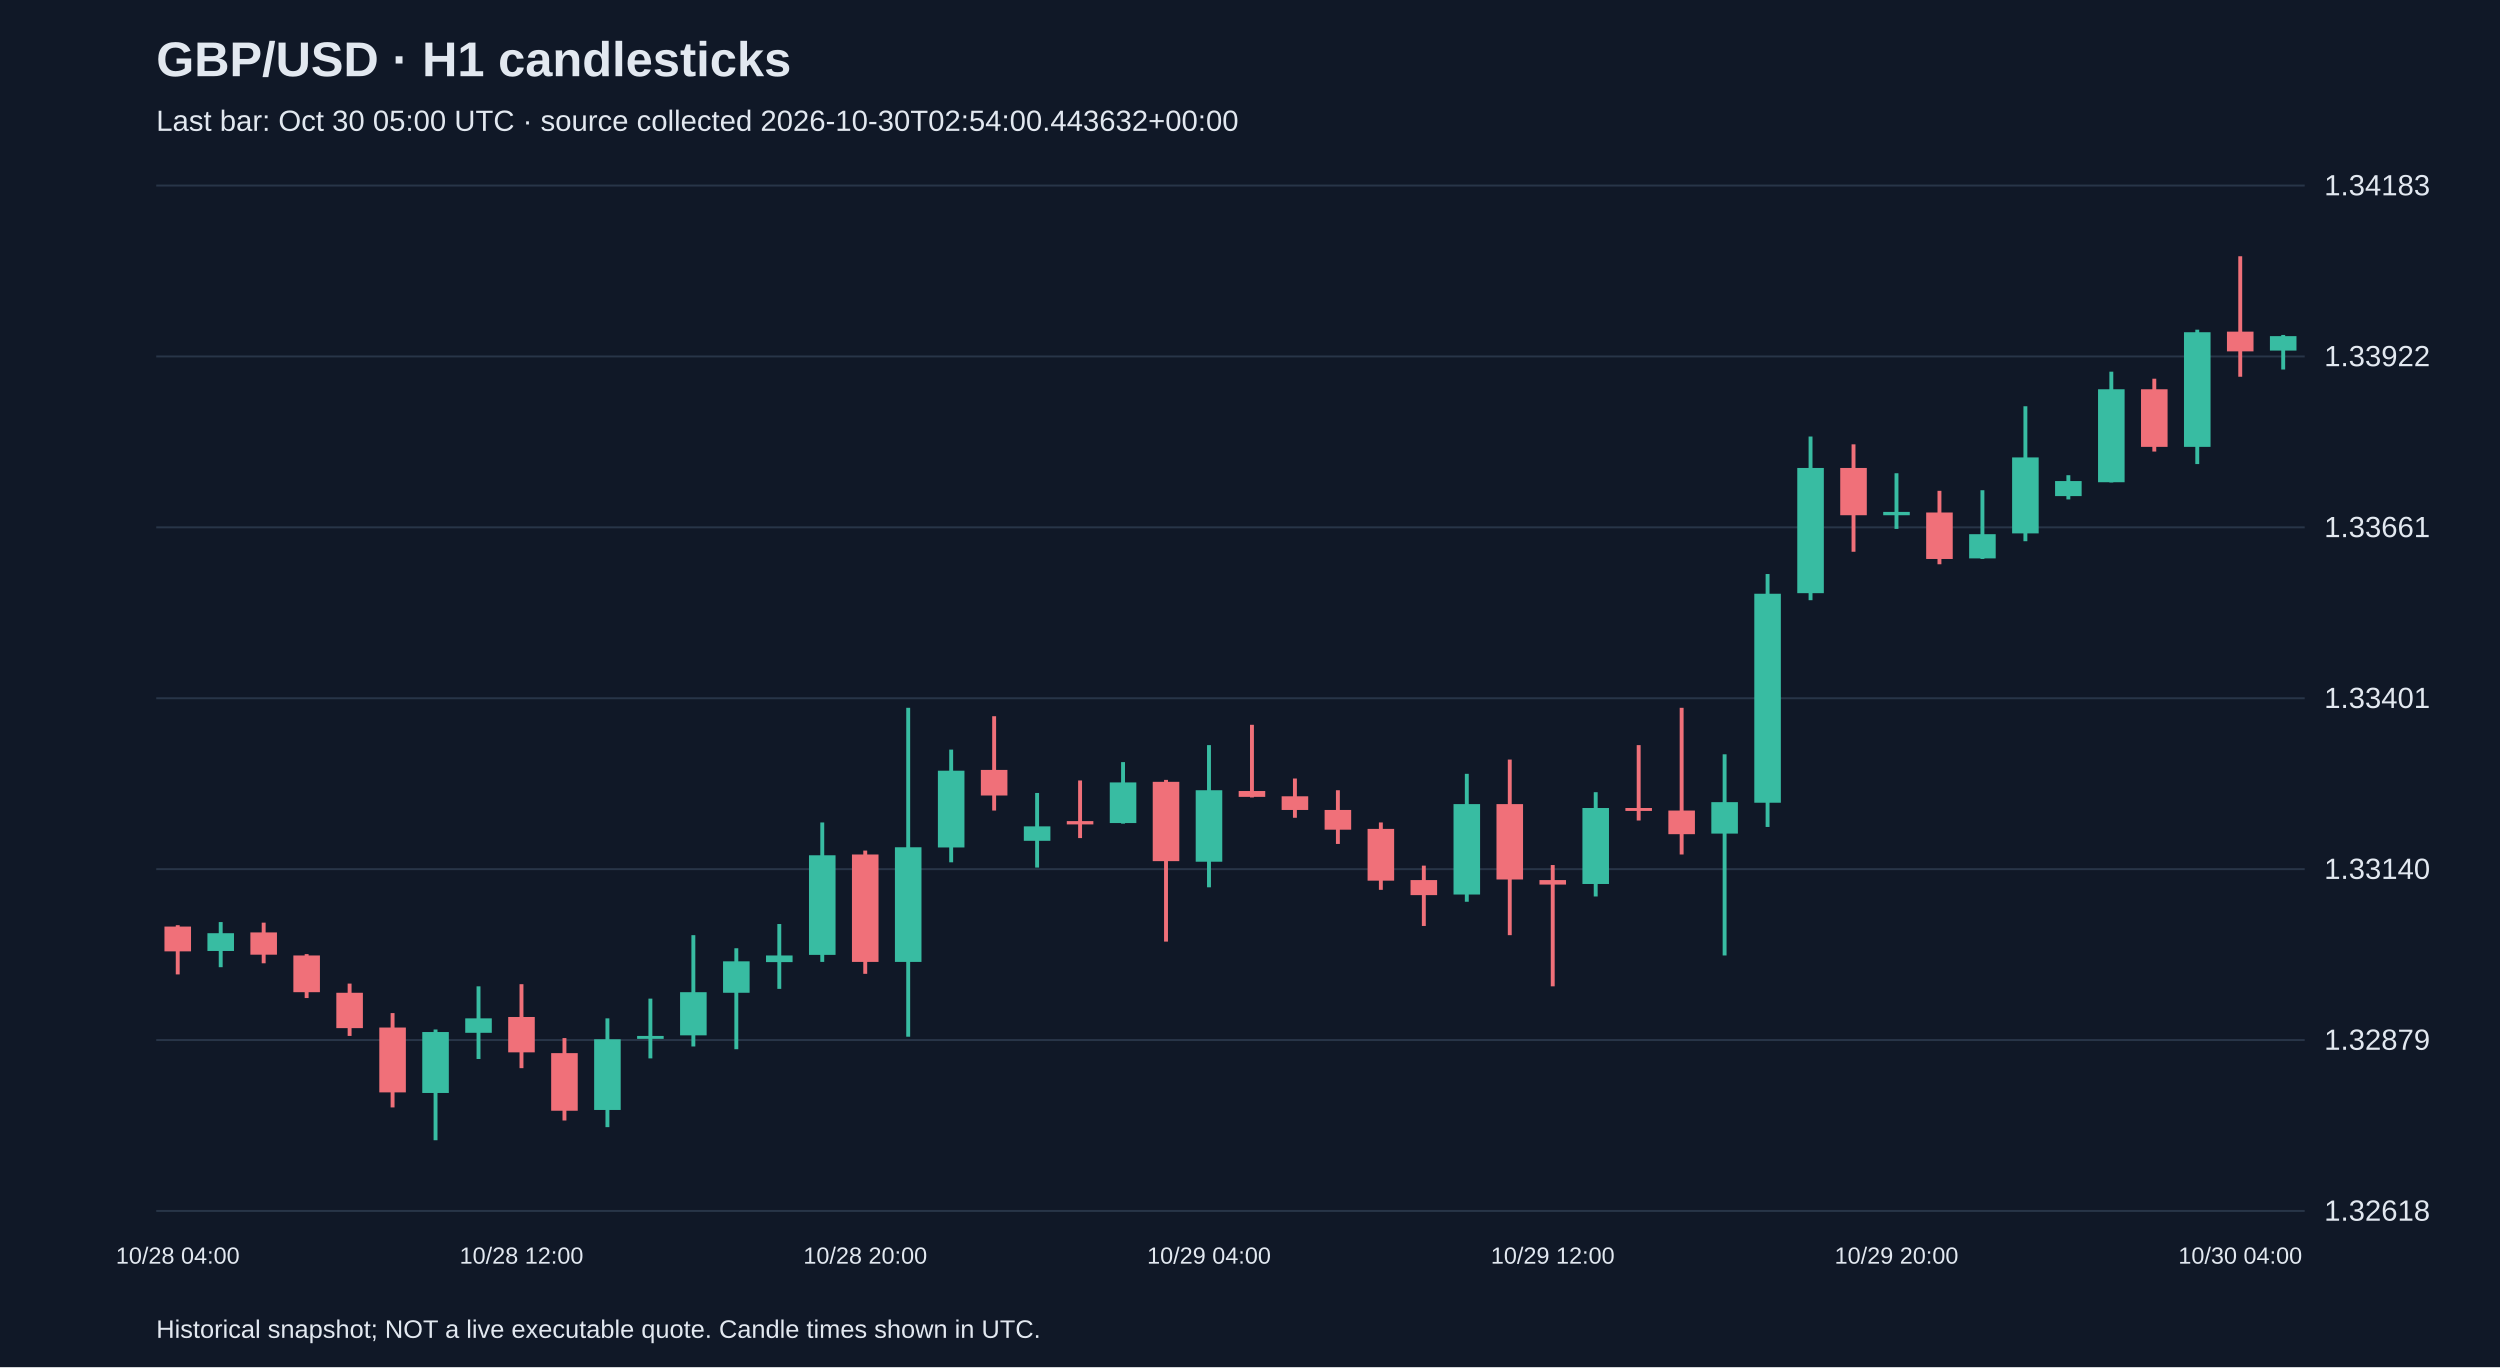
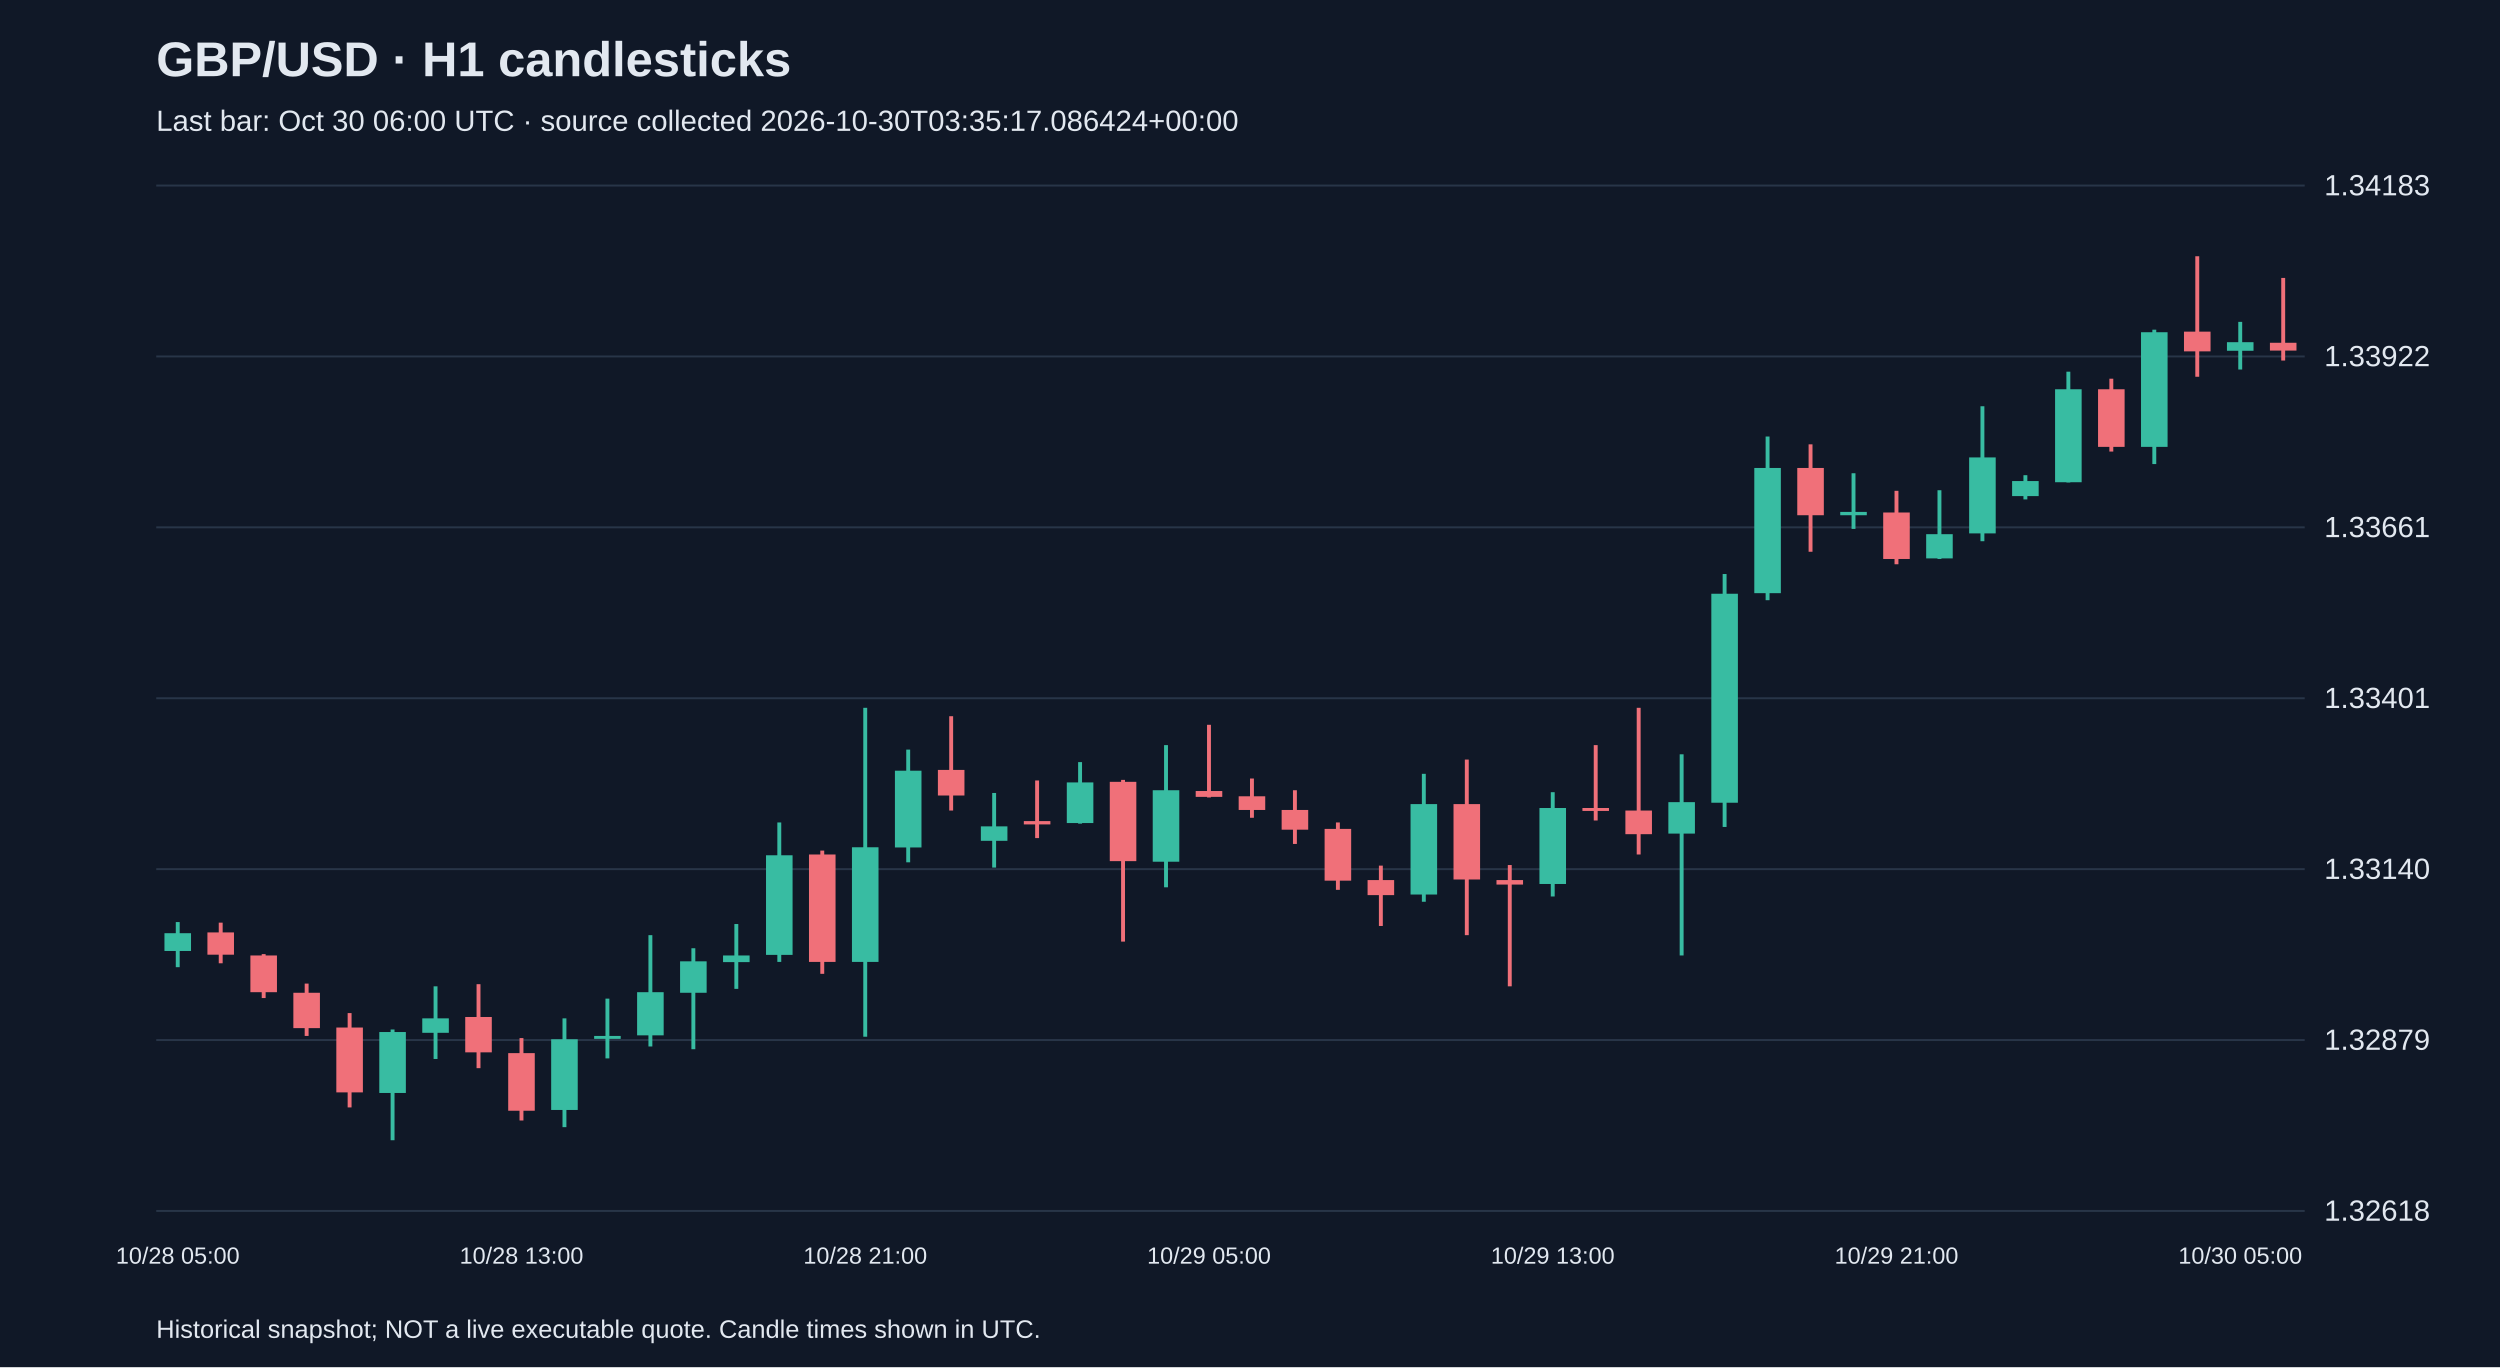
<svg xmlns="http://www.w3.org/2000/svg" viewBox="0 0 1280 700">
  <rect width="100%" height="100%" fill="#101827" />
  <style>text{font-family:Arial,sans-serif;fill:#e2e8f0}</style>
  <text x="80" y="39" font-size="25" font-weight="bold">GBP/USD · H1 candlesticks</text>
-   <text x="80" y="67" font-size="15" fill="#a6b1c5">Last bar: Oct 30 05:00 UTC · source collected 2026-10-30T02:54:00.443632+00:00</text>
+   <text x="80" y="67" font-size="15" fill="#a6b1c5">Last bar: Oct 30 06:00 UTC · source collected 2026-10-30T03:35:17.086424+00:00</text>
  <line x1="80" y1="620.0" x2="1180" y2="620.0" stroke="#283548" />
  <text x="1190" y="625.0" font-size="15">1.32618</text>
  <line x1="80" y1="532.5" x2="1180" y2="532.5" stroke="#283548" />
  <text x="1190" y="537.5" font-size="15">1.32879</text>
  <line x1="80" y1="445.0" x2="1180" y2="445.0" stroke="#283548" />
  <text x="1190" y="450.0" font-size="15">1.33140</text>
  <line x1="80" y1="357.5" x2="1180" y2="357.5" stroke="#283548" />
  <text x="1190" y="362.5" font-size="15">1.33401</text>
  <line x1="80" y1="270.0" x2="1180" y2="270.0" stroke="#283548" />
  <text x="1190" y="275.0" font-size="15">1.33661</text>
  <line x1="80" y1="182.5" x2="1180" y2="182.5" stroke="#283548" />
  <text x="1190" y="187.5" font-size="15">1.33922</text>
  <line x1="80" y1="95.0" x2="1180" y2="95.0" stroke="#283548" />
  <text x="1190" y="100.0" font-size="15">1.34183</text>
-   <line x1="91.0" y1="473.7" x2="91.0" y2="498.9" stroke="#f07079" stroke-width="2" />
-   <rect x="84.2" y="474.4" width="13.6" height="12.7" fill="#f07079" />
-   <text x="91.0" y="647" text-anchor="middle" font-size="12">10/28 04:00</text>
-   <line x1="113.0" y1="472.1" x2="113.0" y2="495.2" stroke="#38bca2" stroke-width="2" />
-   <rect x="106.2" y="477.8" width="13.6" height="9.1" fill="#38bca2" />
-   <line x1="135.0" y1="472.4" x2="135.0" y2="493.2" stroke="#f07079" stroke-width="2" />
-   <rect x="128.2" y="477.4" width="13.6" height="11.4" fill="#f07079" />
-   <line x1="157.0" y1="488.5" x2="157.0" y2="511.0" stroke="#f07079" stroke-width="2" />
-   <rect x="150.2" y="489.2" width="13.6" height="18.8" fill="#f07079" />
-   <line x1="179.0" y1="503.6" x2="179.0" y2="530.4" stroke="#f07079" stroke-width="2" />
-   <rect x="172.2" y="508.3" width="13.6" height="18.1" fill="#f07079" />
-   <line x1="201.0" y1="518.7" x2="201.0" y2="567.0" stroke="#f07079" stroke-width="2" />
-   <rect x="194.2" y="526.1" width="13.6" height="33.2" fill="#f07079" />
-   <line x1="223.0" y1="527.1" x2="223.0" y2="583.8" stroke="#38bca2" stroke-width="2" />
-   <rect x="216.2" y="528.4" width="13.6" height="31.2" fill="#38bca2" />
-   <line x1="245.0" y1="505.0" x2="245.0" y2="542.2" stroke="#38bca2" stroke-width="2" />
-   <rect x="238.2" y="521.4" width="13.6" height="7.4" fill="#38bca2" />
-   <line x1="267.0" y1="503.9" x2="267.0" y2="546.9" stroke="#f07079" stroke-width="2" />
-   <rect x="260.2" y="520.7" width="13.6" height="18.1" fill="#f07079" />
-   <text x="267.0" y="647" text-anchor="middle" font-size="12">10/28 12:00</text>
-   <line x1="289.0" y1="531.5" x2="289.0" y2="573.7" stroke="#f07079" stroke-width="2" />
-   <rect x="282.2" y="539.2" width="13.6" height="29.5" fill="#f07079" />
-   <line x1="311.0" y1="521.4" x2="311.0" y2="577.1" stroke="#38bca2" stroke-width="2" />
-   <rect x="304.2" y="532.1" width="13.6" height="36.2" fill="#38bca2" />
-   <line x1="333.0" y1="511.3" x2="333.0" y2="541.9" stroke="#38bca2" stroke-width="2" />
-   <rect x="326.2" y="530.4" width="13.6" height="1.5" fill="#38bca2" />
-   <line x1="355.0" y1="478.8" x2="355.0" y2="535.8" stroke="#38bca2" stroke-width="2" />
-   <rect x="348.2" y="508.0" width="13.6" height="22.1" fill="#38bca2" />
-   <line x1="377.0" y1="485.5" x2="377.0" y2="537.2" stroke="#38bca2" stroke-width="2" />
-   <rect x="370.2" y="492.2" width="13.6" height="16.1" fill="#38bca2" />
-   <line x1="399.0" y1="473.1" x2="399.0" y2="506.3" stroke="#38bca2" stroke-width="2" />
-   <rect x="392.2" y="489.2" width="13.6" height="3.4" fill="#38bca2" />
-   <line x1="421.0" y1="421.1" x2="421.0" y2="492.5" stroke="#38bca2" stroke-width="2" />
-   <rect x="414.2" y="437.9" width="13.6" height="51.0" fill="#38bca2" />
-   <line x1="443.0" y1="435.5" x2="443.0" y2="498.6" stroke="#f07079" stroke-width="2" />
-   <rect x="436.2" y="437.5" width="13.6" height="55.0" fill="#f07079" />
-   <text x="443.0" y="647" text-anchor="middle" font-size="12">10/28 20:00</text>
-   <line x1="465.0" y1="362.4" x2="465.0" y2="530.8" stroke="#38bca2" stroke-width="2" />
-   <rect x="458.2" y="433.8" width="13.6" height="58.7" fill="#38bca2" />
-   <line x1="487.0" y1="383.8" x2="487.0" y2="441.5" stroke="#38bca2" stroke-width="2" />
-   <rect x="480.2" y="394.6" width="13.6" height="39.3" fill="#38bca2" />
-   <line x1="509.0" y1="366.7" x2="509.0" y2="415.0" stroke="#f07079" stroke-width="2" />
-   <rect x="502.2" y="394.2" width="13.6" height="13.1" fill="#f07079" />
-   <line x1="531.0" y1="406.0" x2="531.0" y2="444.2" stroke="#38bca2" stroke-width="2" />
-   <rect x="524.2" y="423.1" width="13.6" height="7.4" fill="#38bca2" />
-   <line x1="553.0" y1="399.6" x2="553.0" y2="429.1" stroke="#f07079" stroke-width="2" />
-   <rect x="546.2" y="420.4" width="13.6" height="1.7" fill="#f07079" />
-   <line x1="575.0" y1="390.2" x2="575.0" y2="421.7" stroke="#38bca2" stroke-width="2" />
-   <rect x="568.2" y="400.6" width="13.6" height="20.8" fill="#38bca2" />
-   <line x1="597.0" y1="399.3" x2="597.0" y2="482.1" stroke="#f07079" stroke-width="2" />
-   <rect x="590.2" y="400.3" width="13.6" height="40.6" fill="#f07079" />
-   <line x1="619.0" y1="381.5" x2="619.0" y2="454.3" stroke="#38bca2" stroke-width="2" />
-   <rect x="612.2" y="404.6" width="13.6" height="36.6" fill="#38bca2" />
-   <text x="619.0" y="647" text-anchor="middle" font-size="12">10/29 04:00</text>
-   <line x1="641.0" y1="371.1" x2="641.0" y2="408.3" stroke="#f07079" stroke-width="2" />
-   <rect x="634.2" y="405.0" width="13.6" height="3.0" fill="#f07079" />
-   <line x1="663.0" y1="398.6" x2="663.0" y2="418.7" stroke="#f07079" stroke-width="2" />
-   <rect x="656.2" y="407.7" width="13.6" height="7.0" fill="#f07079" />
-   <line x1="685.0" y1="404.6" x2="685.0" y2="432.1" stroke="#f07079" stroke-width="2" />
-   <rect x="678.2" y="414.7" width="13.6" height="10.1" fill="#f07079" />
-   <line x1="707.0" y1="421.1" x2="707.0" y2="455.6" stroke="#f07079" stroke-width="2" />
-   <rect x="700.2" y="424.4" width="13.6" height="26.5" fill="#f07079" />
-   <line x1="729.0" y1="443.2" x2="729.0" y2="474.1" stroke="#f07079" stroke-width="2" />
-   <rect x="722.2" y="450.6" width="13.6" height="7.7" fill="#f07079" />
-   <line x1="751.0" y1="396.2" x2="751.0" y2="461.7" stroke="#38bca2" stroke-width="2" />
-   <rect x="744.2" y="411.7" width="13.6" height="46.3" fill="#38bca2" />
-   <line x1="773.0" y1="388.9" x2="773.0" y2="478.8" stroke="#f07079" stroke-width="2" />
-   <rect x="766.2" y="411.7" width="13.6" height="38.6" fill="#f07079" />
-   <line x1="795.0" y1="442.9" x2="795.0" y2="505.0" stroke="#f07079" stroke-width="2" />
-   <rect x="788.2" y="450.6" width="13.6" height="2.3" fill="#f07079" />
-   <text x="795.0" y="647" text-anchor="middle" font-size="12">10/29 12:00</text>
-   <line x1="817.0" y1="405.6" x2="817.0" y2="459.0" stroke="#38bca2" stroke-width="2" />
-   <rect x="810.2" y="413.7" width="13.6" height="38.9" fill="#38bca2" />
-   <line x1="839.0" y1="381.5" x2="839.0" y2="420.1" stroke="#f07079" stroke-width="2" />
-   <rect x="832.2" y="413.7" width="13.6" height="1.5" fill="#f07079" />
-   <line x1="861.0" y1="362.4" x2="861.0" y2="437.5" stroke="#f07079" stroke-width="2" />
-   <rect x="854.2" y="415.0" width="13.6" height="12.1" fill="#f07079" />
-   <line x1="883.0" y1="386.2" x2="883.0" y2="489.2" stroke="#38bca2" stroke-width="2" />
-   <rect x="876.2" y="410.7" width="13.6" height="16.1" fill="#38bca2" />
-   <line x1="905.0" y1="293.9" x2="905.0" y2="423.4" stroke="#38bca2" stroke-width="2" />
-   <rect x="898.2" y="304.0" width="13.6" height="107.0" fill="#38bca2" />
-   <line x1="927.0" y1="223.5" x2="927.0" y2="307.3" stroke="#38bca2" stroke-width="2" />
-   <rect x="920.2" y="239.6" width="13.6" height="64.1" fill="#38bca2" />
-   <line x1="949.0" y1="227.5" x2="949.0" y2="282.5" stroke="#f07079" stroke-width="2" />
-   <rect x="942.2" y="239.6" width="13.6" height="24.2" fill="#f07079" />
-   <line x1="971.0" y1="242.3" x2="971.0" y2="270.8" stroke="#38bca2" stroke-width="2" />
-   <rect x="964.2" y="262.1" width="13.6" height="1.7" fill="#38bca2" />
-   <text x="971.0" y="647" text-anchor="middle" font-size="12">10/29 20:00</text>
-   <line x1="993.0" y1="251.3" x2="993.0" y2="288.9" stroke="#f07079" stroke-width="2" />
-   <rect x="986.2" y="262.4" width="13.6" height="23.8" fill="#f07079" />
-   <line x1="1015.0" y1="251.0" x2="1015.0" y2="286.2" stroke="#38bca2" stroke-width="2" />
-   <rect x="1008.2" y="273.5" width="13.6" height="12.4" fill="#38bca2" />
-   <line x1="1037.0" y1="208.0" x2="1037.0" y2="277.1" stroke="#38bca2" stroke-width="2" />
-   <rect x="1030.2" y="234.2" width="13.6" height="38.9" fill="#38bca2" />
-   <line x1="1059.0" y1="243.3" x2="1059.0" y2="255.7" stroke="#38bca2" stroke-width="2" />
-   <rect x="1052.2" y="246.3" width="13.6" height="7.7" fill="#38bca2" />
-   <line x1="1081.0" y1="190.3" x2="1081.0" y2="247.0" stroke="#38bca2" stroke-width="2" />
-   <rect x="1074.2" y="199.3" width="13.6" height="47.6" fill="#38bca2" />
-   <line x1="1103.0" y1="193.9" x2="1103.0" y2="231.2" stroke="#f07079" stroke-width="2" />
-   <rect x="1096.2" y="199.3" width="13.6" height="29.5" fill="#f07079" />
-   <line x1="1125.0" y1="168.8" x2="1125.0" y2="237.6" stroke="#38bca2" stroke-width="2" />
-   <rect x="1118.2" y="170.1" width="13.6" height="58.7" fill="#38bca2" />
-   <line x1="1147.0" y1="131.2" x2="1147.0" y2="192.9" stroke="#f07079" stroke-width="2" />
-   <rect x="1140.2" y="169.8" width="13.6" height="10.1" fill="#f07079" />
-   <text x="1147.0" y="647" text-anchor="middle" font-size="12">10/30 04:00</text>
-   <line x1="1169.0" y1="171.5" x2="1169.0" y2="189.2" stroke="#38bca2" stroke-width="2" />
-   <rect x="1162.2" y="172.1" width="13.6" height="7.4" fill="#38bca2" />
+   <line x1="91.0" y1="472.1" x2="91.0" y2="495.2" stroke="#38bca2" stroke-width="2" />
+   <rect x="84.2" y="477.8" width="13.6" height="9.1" fill="#38bca2" />
+   <text x="91.0" y="647" text-anchor="middle" font-size="12">10/28 05:00</text>
+   <line x1="113.0" y1="472.4" x2="113.0" y2="493.2" stroke="#f07079" stroke-width="2" />
+   <rect x="106.2" y="477.4" width="13.6" height="11.4" fill="#f07079" />
+   <line x1="135.0" y1="488.5" x2="135.0" y2="511.0" stroke="#f07079" stroke-width="2" />
+   <rect x="128.2" y="489.2" width="13.6" height="18.8" fill="#f07079" />
+   <line x1="157.0" y1="503.6" x2="157.0" y2="530.4" stroke="#f07079" stroke-width="2" />
+   <rect x="150.2" y="508.3" width="13.6" height="18.1" fill="#f07079" />
+   <line x1="179.0" y1="518.7" x2="179.0" y2="567.0" stroke="#f07079" stroke-width="2" />
+   <rect x="172.2" y="526.1" width="13.6" height="33.2" fill="#f07079" />
+   <line x1="201.0" y1="527.1" x2="201.0" y2="583.8" stroke="#38bca2" stroke-width="2" />
+   <rect x="194.2" y="528.4" width="13.6" height="31.2" fill="#38bca2" />
+   <line x1="223.0" y1="505.0" x2="223.0" y2="542.2" stroke="#38bca2" stroke-width="2" />
+   <rect x="216.2" y="521.4" width="13.6" height="7.4" fill="#38bca2" />
+   <line x1="245.0" y1="503.9" x2="245.0" y2="546.9" stroke="#f07079" stroke-width="2" />
+   <rect x="238.2" y="520.7" width="13.6" height="18.1" fill="#f07079" />
+   <line x1="267.0" y1="531.5" x2="267.0" y2="573.7" stroke="#f07079" stroke-width="2" />
+   <rect x="260.2" y="539.2" width="13.6" height="29.5" fill="#f07079" />
+   <text x="267.0" y="647" text-anchor="middle" font-size="12">10/28 13:00</text>
+   <line x1="289.0" y1="521.4" x2="289.0" y2="577.1" stroke="#38bca2" stroke-width="2" />
+   <rect x="282.2" y="532.1" width="13.6" height="36.2" fill="#38bca2" />
+   <line x1="311.0" y1="511.3" x2="311.0" y2="541.9" stroke="#38bca2" stroke-width="2" />
+   <rect x="304.2" y="530.4" width="13.6" height="1.5" fill="#38bca2" />
+   <line x1="333.0" y1="478.8" x2="333.0" y2="535.8" stroke="#38bca2" stroke-width="2" />
+   <rect x="326.2" y="508.0" width="13.6" height="22.1" fill="#38bca2" />
+   <line x1="355.0" y1="485.5" x2="355.0" y2="537.2" stroke="#38bca2" stroke-width="2" />
+   <rect x="348.2" y="492.2" width="13.6" height="16.1" fill="#38bca2" />
+   <line x1="377.0" y1="473.1" x2="377.0" y2="506.3" stroke="#38bca2" stroke-width="2" />
+   <rect x="370.2" y="489.2" width="13.6" height="3.4" fill="#38bca2" />
+   <line x1="399.0" y1="421.1" x2="399.0" y2="492.5" stroke="#38bca2" stroke-width="2" />
+   <rect x="392.2" y="437.9" width="13.6" height="51.0" fill="#38bca2" />
+   <line x1="421.0" y1="435.5" x2="421.0" y2="498.6" stroke="#f07079" stroke-width="2" />
+   <rect x="414.2" y="437.5" width="13.6" height="55.0" fill="#f07079" />
+   <line x1="443.0" y1="362.4" x2="443.0" y2="530.8" stroke="#38bca2" stroke-width="2" />
+   <rect x="436.2" y="433.8" width="13.6" height="58.7" fill="#38bca2" />
+   <text x="443.0" y="647" text-anchor="middle" font-size="12">10/28 21:00</text>
+   <line x1="465.0" y1="383.8" x2="465.0" y2="441.5" stroke="#38bca2" stroke-width="2" />
+   <rect x="458.2" y="394.6" width="13.6" height="39.3" fill="#38bca2" />
+   <line x1="487.0" y1="366.7" x2="487.0" y2="415.0" stroke="#f07079" stroke-width="2" />
+   <rect x="480.2" y="394.2" width="13.6" height="13.1" fill="#f07079" />
+   <line x1="509.0" y1="406.0" x2="509.0" y2="444.2" stroke="#38bca2" stroke-width="2" />
+   <rect x="502.2" y="423.1" width="13.6" height="7.4" fill="#38bca2" />
+   <line x1="531.0" y1="399.6" x2="531.0" y2="429.1" stroke="#f07079" stroke-width="2" />
+   <rect x="524.2" y="420.4" width="13.6" height="1.7" fill="#f07079" />
+   <line x1="553.0" y1="390.2" x2="553.0" y2="421.7" stroke="#38bca2" stroke-width="2" />
+   <rect x="546.2" y="400.6" width="13.6" height="20.8" fill="#38bca2" />
+   <line x1="575.0" y1="399.3" x2="575.0" y2="482.1" stroke="#f07079" stroke-width="2" />
+   <rect x="568.2" y="400.3" width="13.6" height="40.6" fill="#f07079" />
+   <line x1="597.0" y1="381.5" x2="597.0" y2="454.3" stroke="#38bca2" stroke-width="2" />
+   <rect x="590.2" y="404.6" width="13.6" height="36.6" fill="#38bca2" />
+   <line x1="619.0" y1="371.1" x2="619.0" y2="408.3" stroke="#f07079" stroke-width="2" />
+   <rect x="612.2" y="405.0" width="13.6" height="3.0" fill="#f07079" />
+   <text x="619.0" y="647" text-anchor="middle" font-size="12">10/29 05:00</text>
+   <line x1="641.0" y1="398.6" x2="641.0" y2="418.7" stroke="#f07079" stroke-width="2" />
+   <rect x="634.2" y="407.7" width="13.6" height="7.0" fill="#f07079" />
+   <line x1="663.0" y1="404.6" x2="663.0" y2="432.1" stroke="#f07079" stroke-width="2" />
+   <rect x="656.2" y="414.7" width="13.6" height="10.1" fill="#f07079" />
+   <line x1="685.0" y1="421.1" x2="685.0" y2="455.6" stroke="#f07079" stroke-width="2" />
+   <rect x="678.2" y="424.4" width="13.6" height="26.5" fill="#f07079" />
+   <line x1="707.0" y1="443.2" x2="707.0" y2="474.1" stroke="#f07079" stroke-width="2" />
+   <rect x="700.2" y="450.6" width="13.6" height="7.7" fill="#f07079" />
+   <line x1="729.0" y1="396.2" x2="729.0" y2="461.7" stroke="#38bca2" stroke-width="2" />
+   <rect x="722.2" y="411.7" width="13.6" height="46.3" fill="#38bca2" />
+   <line x1="751.0" y1="388.9" x2="751.0" y2="478.8" stroke="#f07079" stroke-width="2" />
+   <rect x="744.2" y="411.7" width="13.6" height="38.6" fill="#f07079" />
+   <line x1="773.0" y1="442.9" x2="773.0" y2="505.0" stroke="#f07079" stroke-width="2" />
+   <rect x="766.2" y="450.6" width="13.6" height="2.3" fill="#f07079" />
+   <line x1="795.0" y1="405.6" x2="795.0" y2="459.0" stroke="#38bca2" stroke-width="2" />
+   <rect x="788.2" y="413.7" width="13.6" height="38.9" fill="#38bca2" />
+   <text x="795.0" y="647" text-anchor="middle" font-size="12">10/29 13:00</text>
+   <line x1="817.0" y1="381.5" x2="817.0" y2="420.1" stroke="#f07079" stroke-width="2" />
+   <rect x="810.2" y="413.7" width="13.6" height="1.5" fill="#f07079" />
+   <line x1="839.0" y1="362.4" x2="839.0" y2="437.5" stroke="#f07079" stroke-width="2" />
+   <rect x="832.2" y="415.0" width="13.6" height="12.1" fill="#f07079" />
+   <line x1="861.0" y1="386.2" x2="861.0" y2="489.2" stroke="#38bca2" stroke-width="2" />
+   <rect x="854.2" y="410.7" width="13.6" height="16.1" fill="#38bca2" />
+   <line x1="883.0" y1="293.9" x2="883.0" y2="423.4" stroke="#38bca2" stroke-width="2" />
+   <rect x="876.2" y="304.0" width="13.6" height="107.0" fill="#38bca2" />
+   <line x1="905.0" y1="223.5" x2="905.0" y2="307.3" stroke="#38bca2" stroke-width="2" />
+   <rect x="898.2" y="239.6" width="13.6" height="64.1" fill="#38bca2" />
+   <line x1="927.0" y1="227.5" x2="927.0" y2="282.5" stroke="#f07079" stroke-width="2" />
+   <rect x="920.2" y="239.6" width="13.6" height="24.2" fill="#f07079" />
+   <line x1="949.0" y1="242.3" x2="949.0" y2="270.8" stroke="#38bca2" stroke-width="2" />
+   <rect x="942.2" y="262.1" width="13.6" height="1.7" fill="#38bca2" />
+   <line x1="971.0" y1="251.3" x2="971.0" y2="288.9" stroke="#f07079" stroke-width="2" />
+   <rect x="964.2" y="262.4" width="13.6" height="23.8" fill="#f07079" />
+   <text x="971.0" y="647" text-anchor="middle" font-size="12">10/29 21:00</text>
+   <line x1="993.0" y1="251.0" x2="993.0" y2="286.2" stroke="#38bca2" stroke-width="2" />
+   <rect x="986.2" y="273.5" width="13.6" height="12.4" fill="#38bca2" />
+   <line x1="1015.0" y1="208.0" x2="1015.0" y2="277.1" stroke="#38bca2" stroke-width="2" />
+   <rect x="1008.2" y="234.2" width="13.6" height="38.9" fill="#38bca2" />
+   <line x1="1037.0" y1="243.3" x2="1037.0" y2="255.7" stroke="#38bca2" stroke-width="2" />
+   <rect x="1030.2" y="246.3" width="13.6" height="7.7" fill="#38bca2" />
+   <line x1="1059.0" y1="190.3" x2="1059.0" y2="247.0" stroke="#38bca2" stroke-width="2" />
+   <rect x="1052.2" y="199.3" width="13.6" height="47.6" fill="#38bca2" />
+   <line x1="1081.0" y1="193.9" x2="1081.0" y2="231.2" stroke="#f07079" stroke-width="2" />
+   <rect x="1074.2" y="199.3" width="13.6" height="29.5" fill="#f07079" />
+   <line x1="1103.0" y1="168.8" x2="1103.0" y2="237.6" stroke="#38bca2" stroke-width="2" />
+   <rect x="1096.2" y="170.1" width="13.6" height="58.7" fill="#38bca2" />
+   <line x1="1125.0" y1="131.2" x2="1125.0" y2="192.9" stroke="#f07079" stroke-width="2" />
+   <rect x="1118.2" y="169.8" width="13.6" height="10.1" fill="#f07079" />
+   <line x1="1147.0" y1="164.8" x2="1147.0" y2="189.2" stroke="#38bca2" stroke-width="2" />
+   <rect x="1140.2" y="175.2" width="13.6" height="4.4" fill="#38bca2" />
+   <text x="1147.0" y="647" text-anchor="middle" font-size="12">10/30 05:00</text>
+   <line x1="1169.0" y1="142.3" x2="1169.0" y2="184.6" stroke="#f07079" stroke-width="2" />
+   <rect x="1162.2" y="175.5" width="13.6" height="4.0" fill="#f07079" />
  <text x="80" y="685" font-size="13">Historical snapshot; NOT a live executable quote. Candle times shown in UTC.</text>
</svg>
